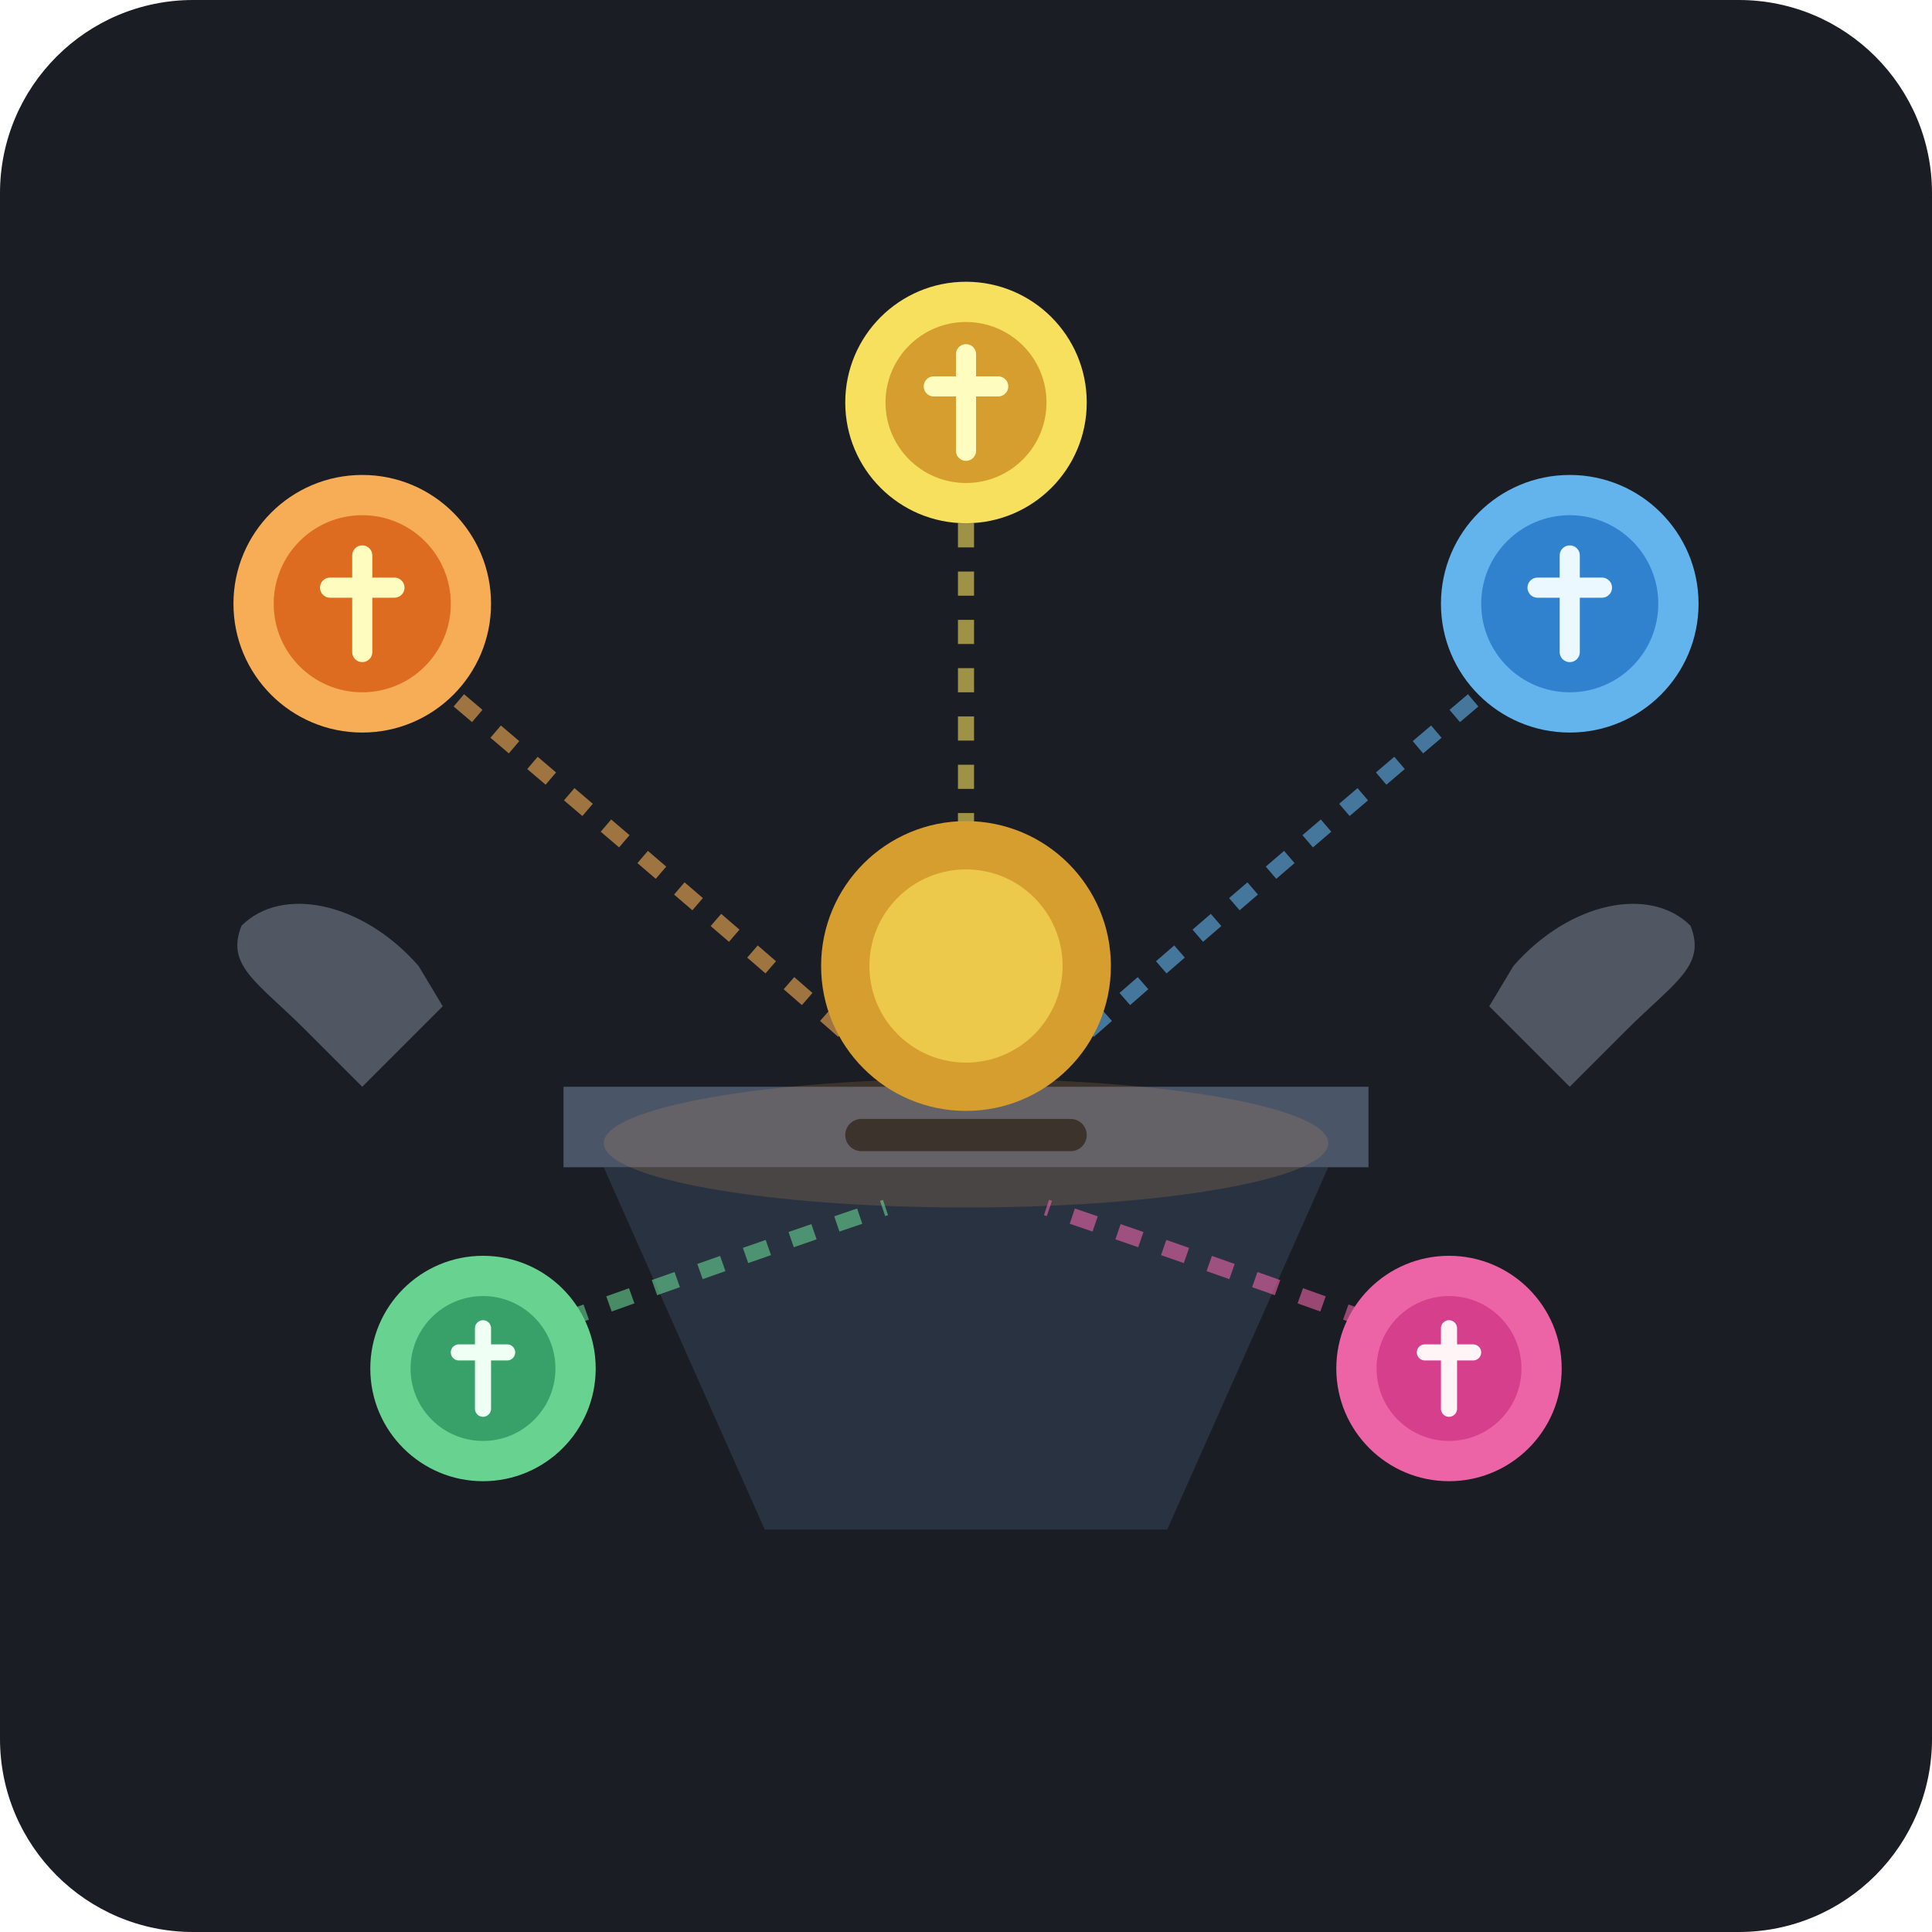
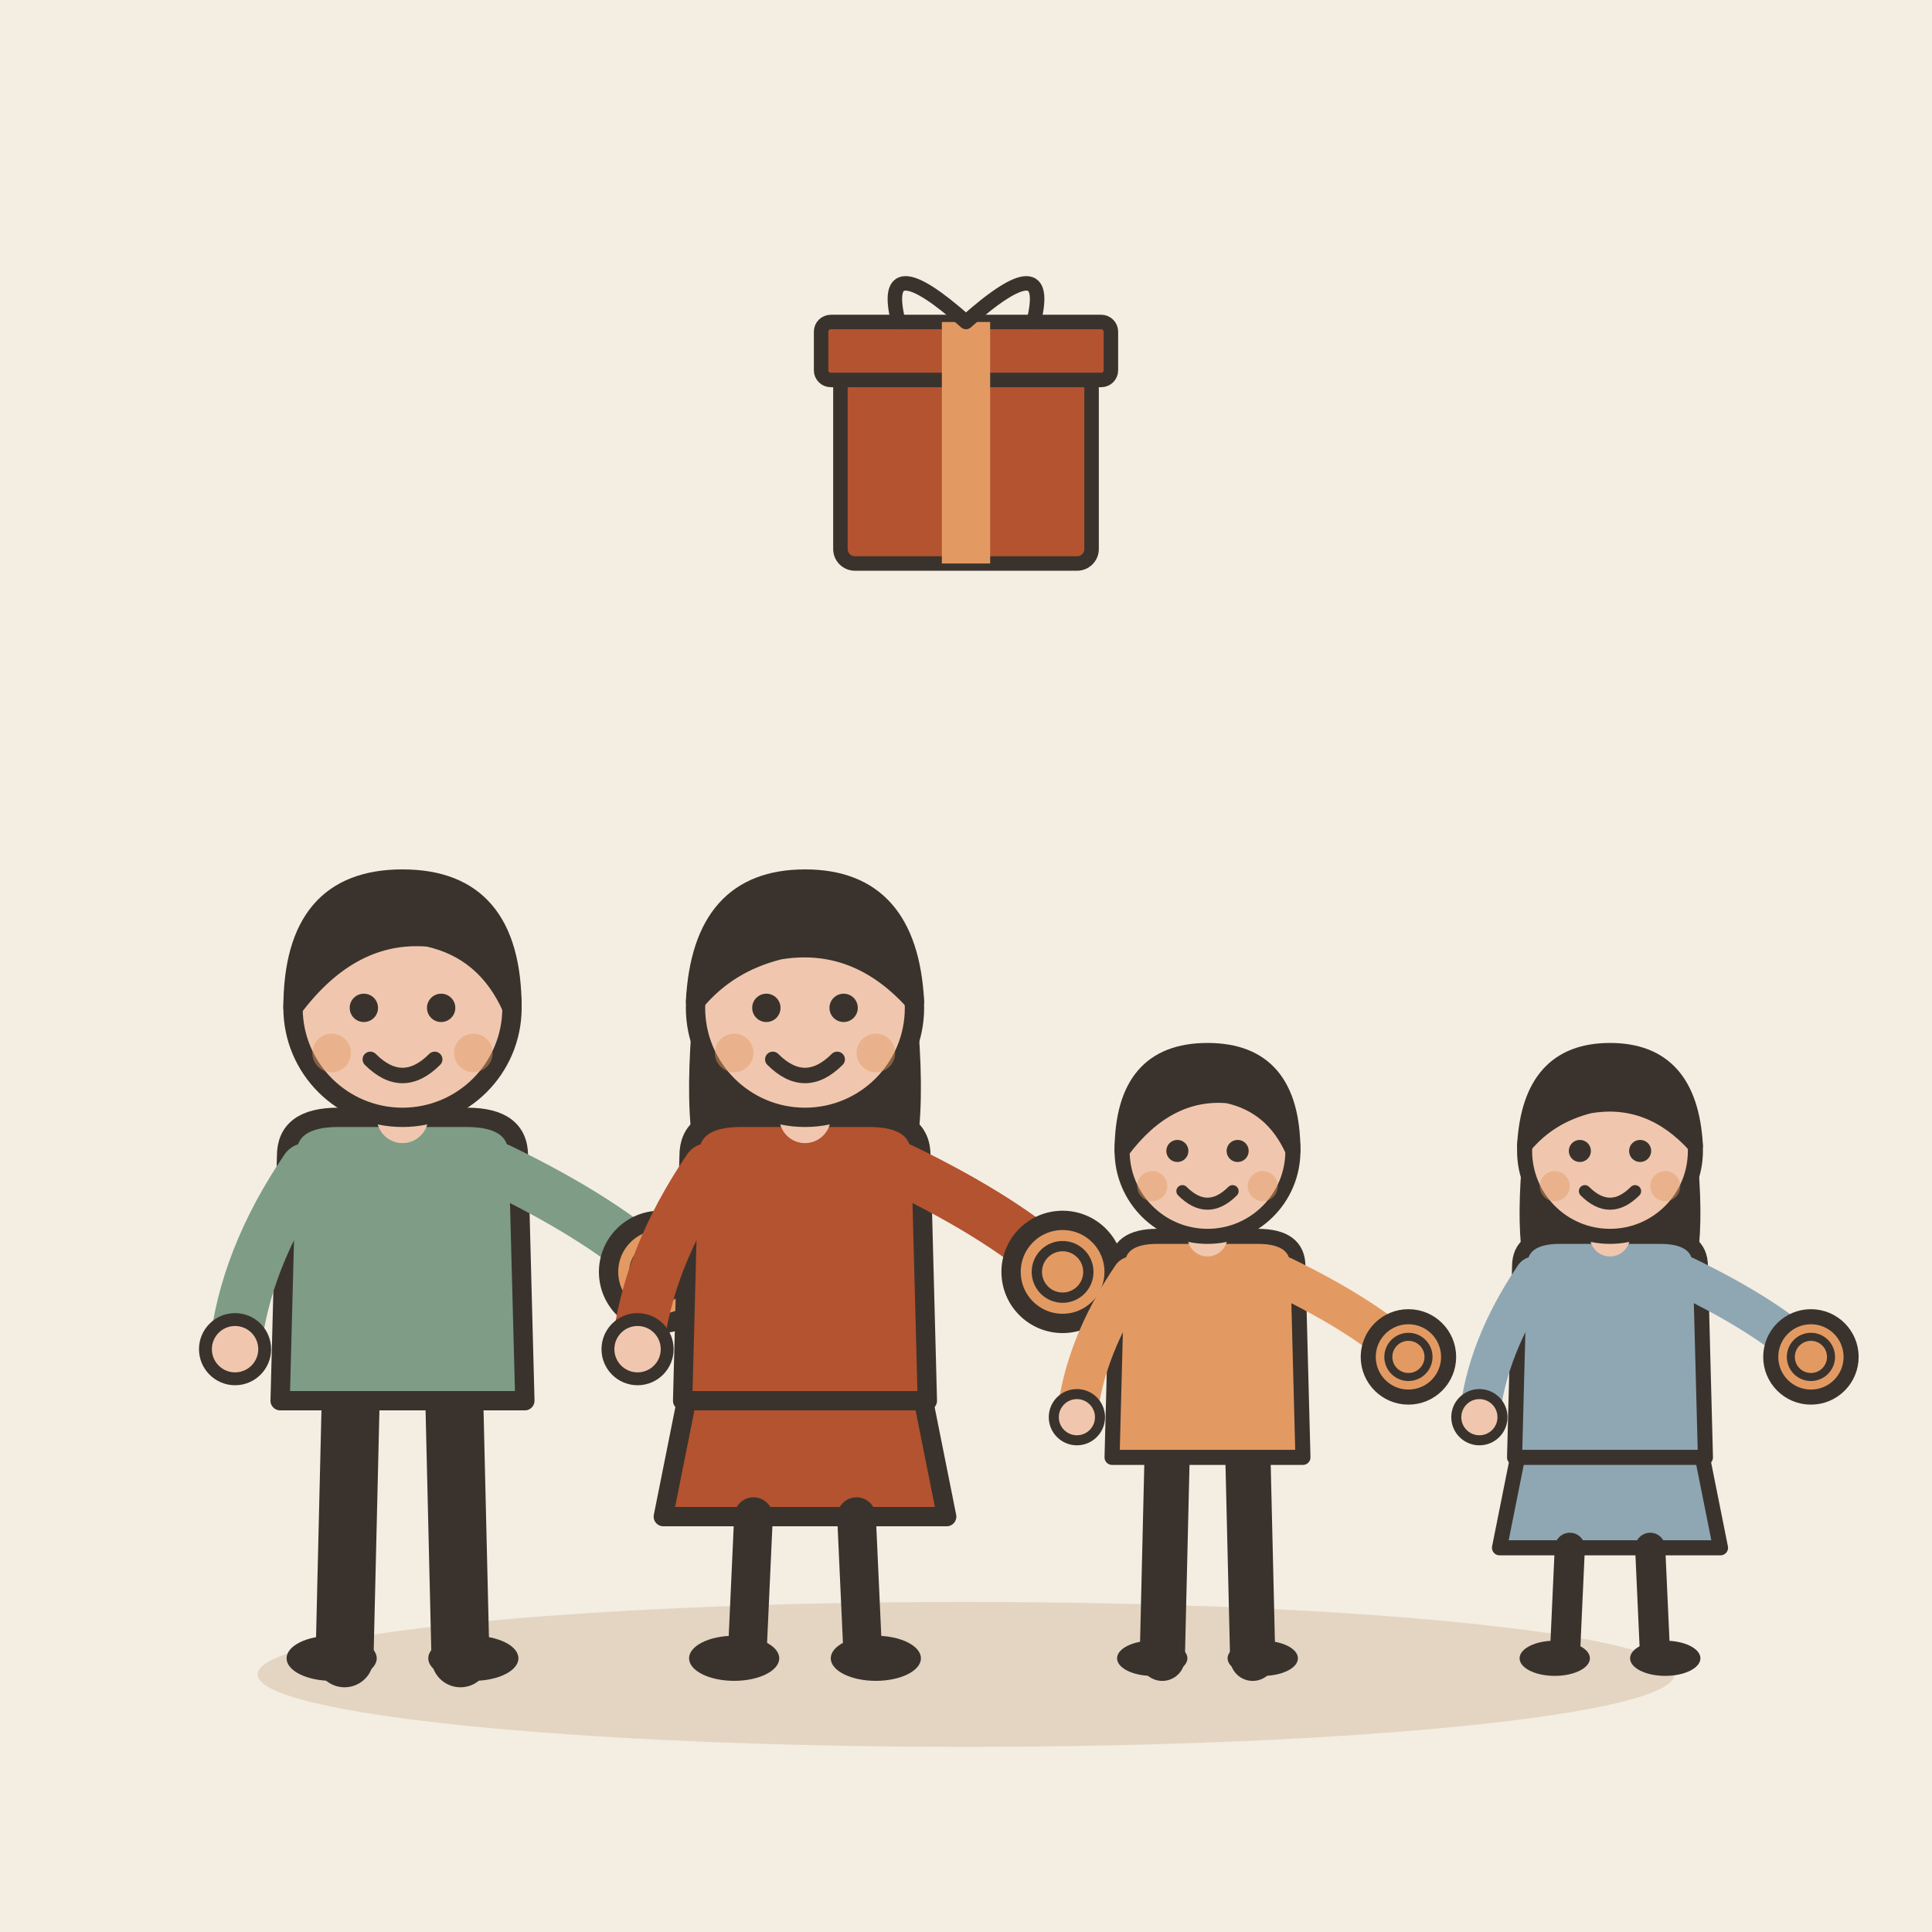
- <svg xmlns="http://www.w3.org/2000/svg" viewBox="0 0 240 240">
-   <rect width="240" height="240" rx="24" fill="#1A1D24" />
-   <g transform="translate(0, 0)">
-     <path d="M75 145 L95 190 H145 L165 145 Z" fill="#2D3748" opacity="0.8" />
-     <path d="M70 135 H170 V145 H70 Z" fill="#4A5568" />
-     <rect x="105" y="139" width="30" height="4" rx="2" fill="#1A1D24" />
-     <ellipse cx="120" cy="142" rx="45" ry="8" fill="#F6AD55" opacity="0.15" />
-     <g transform="translate(45, 75)">
-       <circle cx="0" cy="0" r="16" fill="#F6AD55" />
-       <circle cx="0" cy="0" r="11" fill="#DD6B20" />
-       <path d="M-4 -2 H4 M0 -6 V6" stroke="#FEFCBF" stroke-width="2.5" stroke-linecap="round" />
-       <path d="M12 12 Q45 40 62 55" fill="none" stroke="#F6AD55" stroke-width="2" stroke-dasharray="3 3" opacity="0.6" />
-     </g>
-     <g transform="translate(195, 75)">
-       <circle cx="0" cy="0" r="16" fill="#63B3ED" />
-       <circle cx="0" cy="0" r="11" fill="#3182CE" />
-       <path d="M-4 -2 H4 M0 -6 V6" stroke="#EBF8FF" stroke-width="2.5" stroke-linecap="round" />
-       <path d="M-12 12 Q-45 40 -62 55" fill="none" stroke="#63B3ED" stroke-width="2" stroke-dasharray="3 3" opacity="0.6" />
-     </g>
-     <g transform="translate(60, 170)">
-       <circle cx="0" cy="0" r="14" fill="#68D391" />
-       <circle cx="0" cy="0" r="9" fill="#38A169" />
-       <path d="M-3 -2 H3 M0 -5 V5" stroke="#F0FFF4" stroke-width="2" stroke-linecap="round" />
-       <path d="M10 -6 Q35 -15 50 -20" fill="none" stroke="#68D391" stroke-width="2" stroke-dasharray="3 3" opacity="0.6" />
-     </g>
-     <g transform="translate(180, 170)">
-       <circle cx="0" cy="0" r="14" fill="#ED64A6" />
-       <circle cx="0" cy="0" r="9" fill="#D53F8C" />
-       <path d="M-3 -2 H3 M0 -5 V5" stroke="#FFF5F7" stroke-width="2" stroke-linecap="round" />
-       <path d="M-10 -6 Q-35 -15 -50 -20" fill="none" stroke="#ED64A6" stroke-width="2" stroke-dasharray="3 3" opacity="0.6" />
-     </g>
-     <g transform="translate(120, 50)">
-       <circle cx="0" cy="0" r="15" fill="#F6E05E" />
-       <circle cx="0" cy="0" r="10" fill="#D69E2E" />
-       <path d="M-4 -2 H4 M0 -6 V6" stroke="#FEFCBF" stroke-width="2.5" stroke-linecap="round" />
-       <path d="M0 15 V80" fill="none" stroke="#F6E05E" stroke-width="2" stroke-dasharray="3 3" opacity="0.6" />
-     </g>
-     <path d="M30 115 C35 110 45 112 52 120 L55 125 L45 135 L38 128 C32 122 28 120 30 115 Z" fill="#A0AEC0" opacity="0.4" />
-     <path d="M210 115 C205 110 195 112 188 120 L185 125 L195 135 L202 128 C208 122 212 120 210 115 Z" fill="#A0AEC0" opacity="0.4" />
-     <circle cx="120" cy="120" r="18" fill="#D69E2E" />
-     <circle cx="120" cy="120" r="12" fill="#ECC94B" />
-     <path d="M120 f-4,-3 h8 m-4,-4 v8" stroke="#744210" stroke-width="2" stroke-linecap="round" />
+ <svg xmlns="http://www.w3.org/2000/svg" viewBox="0 0 240 240" data-style="editorial">
+   <rect width="240" height="240" fill="#F4EDE2" />
+   <ellipse cx="120" cy="208" rx="88" ry="9" fill="#E3D5C1" />
+   <g transform="translate(50 206) scale(0.8 0.8)">
+     <path d="M-8 -42L-9 0" stroke="#3A332D" stroke-width="9" stroke-linecap="round" fill="none" />
+     <path d="M8 -42L9 0" stroke="#3A332D" stroke-width="9" stroke-linecap="round" fill="none" />
+     <ellipse cx="-11" cy="0" rx="7" ry="3.5" fill="#3A332D" />
+     <ellipse cx="11" cy="0" rx="7" ry="3.5" fill="#3A332D" />
+     <path d="M-18 -78Q-18 -84 -10 -84L10 -84Q18 -84 18 -78L19 -40L-19 -40Z" fill="#7E9C86" stroke="#3A332D" stroke-width="3" stroke-linecap="round" stroke-linejoin="round" />
+     <path d="M-15 -76Q-24.5 -62 -26 -48" fill="none" stroke="#7E9C86" stroke-width="8" stroke-linecap="round" stroke-linejoin="round" />
+     <circle cx="-26" cy="-48" r="4.6" fill="#F0C7AE" stroke="#3A332D" stroke-linecap="round" stroke-linejoin="round" stroke-width="2" />
+     <path d="M15 -76Q31.5 -68 40 -60" fill="none" stroke="#7E9C86" stroke-width="8" stroke-linecap="round" stroke-linejoin="round" />
+     <circle cx="40" cy="-60" r="4.6" fill="#F0C7AE" stroke="#3A332D" stroke-linecap="round" stroke-linejoin="round" stroke-width="2" />
+     <path d="M0 -84L0 -88" stroke="#F0C7AE" stroke-width="8" stroke-linecap="round" fill="none" />
+     <circle cx="0" cy="-101" r="17" fill="#F0C7AE" stroke="#3A332D" stroke-width="3" stroke-linecap="round" stroke-linejoin="round" />
+     <path d="M-17 -101Q-17 -121 0 -121Q17 -121 17 -101Q13 -110 4 -112Q-8 -113 -17 -101Z" fill="#3A332D" stroke="#3A332D" stroke-width="3" stroke-linecap="round" stroke-linejoin="round" />
+     <circle cx="-6" cy="-101" r="2.2" fill="#3A332D" />
+     <circle cx="6" cy="-101" r="2.2" fill="#3A332D" />
+     <path d="M-5 -93Q0 -88 5 -93" fill="none" stroke="#3A332D" stroke-width="2.4" stroke-linecap="round" stroke-linejoin="round" />
+     <circle cx="-11" cy="-94" r="3" fill="#E39A62" opacity="0.45" />
+     <circle cx="11" cy="-94" r="3" fill="#E39A62" opacity="0.45" />
+     <circle cx="40" cy="-60" r="8" fill="#E39A62" stroke="#3A332D" stroke-width="3" stroke-linecap="round" stroke-linejoin="round" />
+     <circle cx="40" cy="-60" r="4" fill="none" stroke="#3A332D" stroke-linecap="round" stroke-linejoin="round" stroke-width="1.6" />
+   </g>
+   <g transform="translate(100 206) scale(0.8 0.8)">
+     <path d="M-18 -42L-22 -22L22 -22L18 -42Z" fill="#B4532F" stroke="#3A332D" stroke-width="3" stroke-linecap="round" stroke-linejoin="round" />
+     <path d="M-8 -22L-9 0" stroke="#3A332D" stroke-width="6" stroke-linecap="round" fill="none" />
+     <path d="M8 -22L9 0" stroke="#3A332D" stroke-width="6" stroke-linecap="round" fill="none" />
+     <ellipse cx="-11" cy="0" rx="7" ry="3.5" fill="#3A332D" />
+     <ellipse cx="11" cy="0" rx="7" ry="3.5" fill="#3A332D" />
+     <path d="M-17 -104Q-20 -78 -14 -70L-6 -78L6 -78L14 -70Q20 -78 17 -104Z" fill="#3A332D" />
+     <path d="M-18 -78Q-18 -84 -10 -84L10 -84Q18 -84 18 -78L19 -40L-19 -40Z" fill="#B4532F" stroke="#3A332D" stroke-width="3" stroke-linecap="round" stroke-linejoin="round" />
+     <path d="M-15 -76Q-24.5 -62 -26 -48" fill="none" stroke="#B4532F" stroke-width="8" stroke-linecap="round" stroke-linejoin="round" />
+     <circle cx="-26" cy="-48" r="4.6" fill="#F0C7AE" stroke="#3A332D" stroke-linecap="round" stroke-linejoin="round" stroke-width="2" />
+     <path d="M15 -76Q31.5 -68 40 -60" fill="none" stroke="#B4532F" stroke-width="8" stroke-linecap="round" stroke-linejoin="round" />
+     <circle cx="40" cy="-60" r="4.6" fill="#F0C7AE" stroke="#3A332D" stroke-linecap="round" stroke-linejoin="round" stroke-width="2" />
+     <path d="M0 -84L0 -88" stroke="#F0C7AE" stroke-width="8" stroke-linecap="round" fill="none" />
+     <circle cx="0" cy="-101" r="17" fill="#F0C7AE" stroke="#3A332D" stroke-width="3" stroke-linecap="round" stroke-linejoin="round" />
+     <path d="M-17 -102Q-16 -121 0 -121Q16 -121 17 -102Q8 -112 -4 -110Q-12 -108 -17 -102Z" fill="#3A332D" stroke="#3A332D" stroke-width="3" stroke-linecap="round" stroke-linejoin="round" />
+     <circle cx="-6" cy="-101" r="2.2" fill="#3A332D" />
+     <circle cx="6" cy="-101" r="2.2" fill="#3A332D" />
+     <path d="M-5 -93Q0 -88 5 -93" fill="none" stroke="#3A332D" stroke-width="2.4" stroke-linecap="round" stroke-linejoin="round" />
+     <circle cx="-11" cy="-94" r="3" fill="#E39A62" opacity="0.45" />
+     <circle cx="11" cy="-94" r="3" fill="#E39A62" opacity="0.45" />
+     <circle cx="40" cy="-60" r="8" fill="#E39A62" stroke="#3A332D" stroke-width="3" stroke-linecap="round" stroke-linejoin="round" />
+     <circle cx="40" cy="-60" r="4" fill="none" stroke="#3A332D" stroke-linecap="round" stroke-linejoin="round" stroke-width="1.6" />
+   </g>
+   <g transform="translate(150 206) scale(0.624 0.624)">
+     <path d="M-8 -42L-9 0" stroke="#3A332D" stroke-width="9" stroke-linecap="round" fill="none" />
+     <path d="M8 -42L9 0" stroke="#3A332D" stroke-width="9" stroke-linecap="round" fill="none" />
+     <ellipse cx="-11" cy="0" rx="7" ry="3.5" fill="#3A332D" />
+     <ellipse cx="11" cy="0" rx="7" ry="3.5" fill="#3A332D" />
+     <path d="M-18 -78Q-18 -84 -10 -84L10 -84Q18 -84 18 -78L19 -40L-19 -40Z" fill="#E39A62" stroke="#3A332D" stroke-width="3" stroke-linecap="round" stroke-linejoin="round" />
+     <path d="M-15 -76Q-24.5 -62 -26 -48" fill="none" stroke="#E39A62" stroke-width="8" stroke-linecap="round" stroke-linejoin="round" />
+     <circle cx="-26" cy="-48" r="4.6" fill="#F0C7AE" stroke="#3A332D" stroke-linecap="round" stroke-linejoin="round" stroke-width="2" />
+     <path d="M15 -76Q31.5 -68 40 -60" fill="none" stroke="#E39A62" stroke-width="8" stroke-linecap="round" stroke-linejoin="round" />
+     <circle cx="40" cy="-60" r="4.6" fill="#F0C7AE" stroke="#3A332D" stroke-linecap="round" stroke-linejoin="round" stroke-width="2" />
+     <path d="M0 -84L0 -88" stroke="#F0C7AE" stroke-width="8" stroke-linecap="round" fill="none" />
+     <circle cx="0" cy="-101" r="17" fill="#F0C7AE" stroke="#3A332D" stroke-width="3" stroke-linecap="round" stroke-linejoin="round" />
+     <path d="M-17 -101Q-17 -121 0 -121Q17 -121 17 -101Q13 -110 4 -112Q-8 -113 -17 -101Z" fill="#3A332D" stroke="#3A332D" stroke-width="3" stroke-linecap="round" stroke-linejoin="round" />
+     <circle cx="-6" cy="-101" r="2.2" fill="#3A332D" />
+     <circle cx="6" cy="-101" r="2.2" fill="#3A332D" />
+     <path d="M-5 -93Q0 -88 5 -93" fill="none" stroke="#3A332D" stroke-width="2.4" stroke-linecap="round" stroke-linejoin="round" />
+     <circle cx="-11" cy="-94" r="3" fill="#E39A62" opacity="0.45" />
+     <circle cx="11" cy="-94" r="3" fill="#E39A62" opacity="0.45" />
+     <circle cx="40" cy="-60" r="8" fill="#E39A62" stroke="#3A332D" stroke-width="3" stroke-linecap="round" stroke-linejoin="round" />
+     <circle cx="40" cy="-60" r="4" fill="none" stroke="#3A332D" stroke-linecap="round" stroke-linejoin="round" stroke-width="1.6" />
+   </g>
+   <g transform="translate(200 206) scale(0.624 0.624)">
+     <path d="M-18 -42L-22 -22L22 -22L18 -42Z" fill="#8FA7B3" stroke="#3A332D" stroke-width="3" stroke-linecap="round" stroke-linejoin="round" />
+     <path d="M-8 -22L-9 0" stroke="#3A332D" stroke-width="6" stroke-linecap="round" fill="none" />
+     <path d="M8 -22L9 0" stroke="#3A332D" stroke-width="6" stroke-linecap="round" fill="none" />
+     <ellipse cx="-11" cy="0" rx="7" ry="3.5" fill="#3A332D" />
+     <ellipse cx="11" cy="0" rx="7" ry="3.5" fill="#3A332D" />
+     <path d="M-17 -104Q-20 -78 -14 -70L-6 -78L6 -78L14 -70Q20 -78 17 -104Z" fill="#3A332D" />
+     <path d="M-18 -78Q-18 -84 -10 -84L10 -84Q18 -84 18 -78L19 -40L-19 -40Z" fill="#8FA7B3" stroke="#3A332D" stroke-width="3" stroke-linecap="round" stroke-linejoin="round" />
+     <path d="M-15 -76Q-24.5 -62 -26 -48" fill="none" stroke="#8FA7B3" stroke-width="8" stroke-linecap="round" stroke-linejoin="round" />
+     <circle cx="-26" cy="-48" r="4.6" fill="#F0C7AE" stroke="#3A332D" stroke-linecap="round" stroke-linejoin="round" stroke-width="2" />
+     <path d="M15 -76Q31.5 -68 40 -60" fill="none" stroke="#8FA7B3" stroke-width="8" stroke-linecap="round" stroke-linejoin="round" />
+     <circle cx="40" cy="-60" r="4.6" fill="#F0C7AE" stroke="#3A332D" stroke-linecap="round" stroke-linejoin="round" stroke-width="2" />
+     <path d="M0 -84L0 -88" stroke="#F0C7AE" stroke-width="8" stroke-linecap="round" fill="none" />
+     <circle cx="0" cy="-101" r="17" fill="#F0C7AE" stroke="#3A332D" stroke-width="3" stroke-linecap="round" stroke-linejoin="round" />
+     <path d="M-17 -102Q-16 -121 0 -121Q16 -121 17 -102Q8 -112 -4 -110Q-12 -108 -17 -102Z" fill="#3A332D" stroke="#3A332D" stroke-width="3" stroke-linecap="round" stroke-linejoin="round" />
+     <circle cx="-6" cy="-101" r="2.2" fill="#3A332D" />
+     <circle cx="6" cy="-101" r="2.2" fill="#3A332D" />
+     <path d="M-5 -93Q0 -88 5 -93" fill="none" stroke="#3A332D" stroke-width="2.4" stroke-linecap="round" stroke-linejoin="round" />
+     <circle cx="-11" cy="-94" r="3" fill="#E39A62" opacity="0.45" />
+     <circle cx="11" cy="-94" r="3" fill="#E39A62" opacity="0.45" />
+     <circle cx="40" cy="-60" r="8" fill="#E39A62" stroke="#3A332D" stroke-width="3" stroke-linecap="round" stroke-linejoin="round" />
+     <circle cx="40" cy="-60" r="4" fill="none" stroke="#3A332D" stroke-linecap="round" stroke-linejoin="round" stroke-width="1.6" />
+   </g>
+   <g transform="translate(120 70) scale(0.6 0.6)">
+     <rect x="-26" y="-40" width="52" height="40" rx="3" fill="#B4532F" stroke="#3A332D" stroke-width="3" stroke-linecap="round" stroke-linejoin="round" />
+     <rect x="-30" y="-50" width="60" height="12" rx="2" fill="#B4532F" stroke="#3A332D" stroke-width="3" stroke-linecap="round" stroke-linejoin="round" />
+     <rect x="-5" y="-50" width="10" height="50" rx="0" fill="#E39A62" />
+     <path d="M0 -50Q-18 -66 -14 -50M0 -50Q18 -66 14 -50" fill="none" stroke="#3A332D" stroke-width="3" stroke-linecap="round" stroke-linejoin="round" />
  </g>
</svg>
